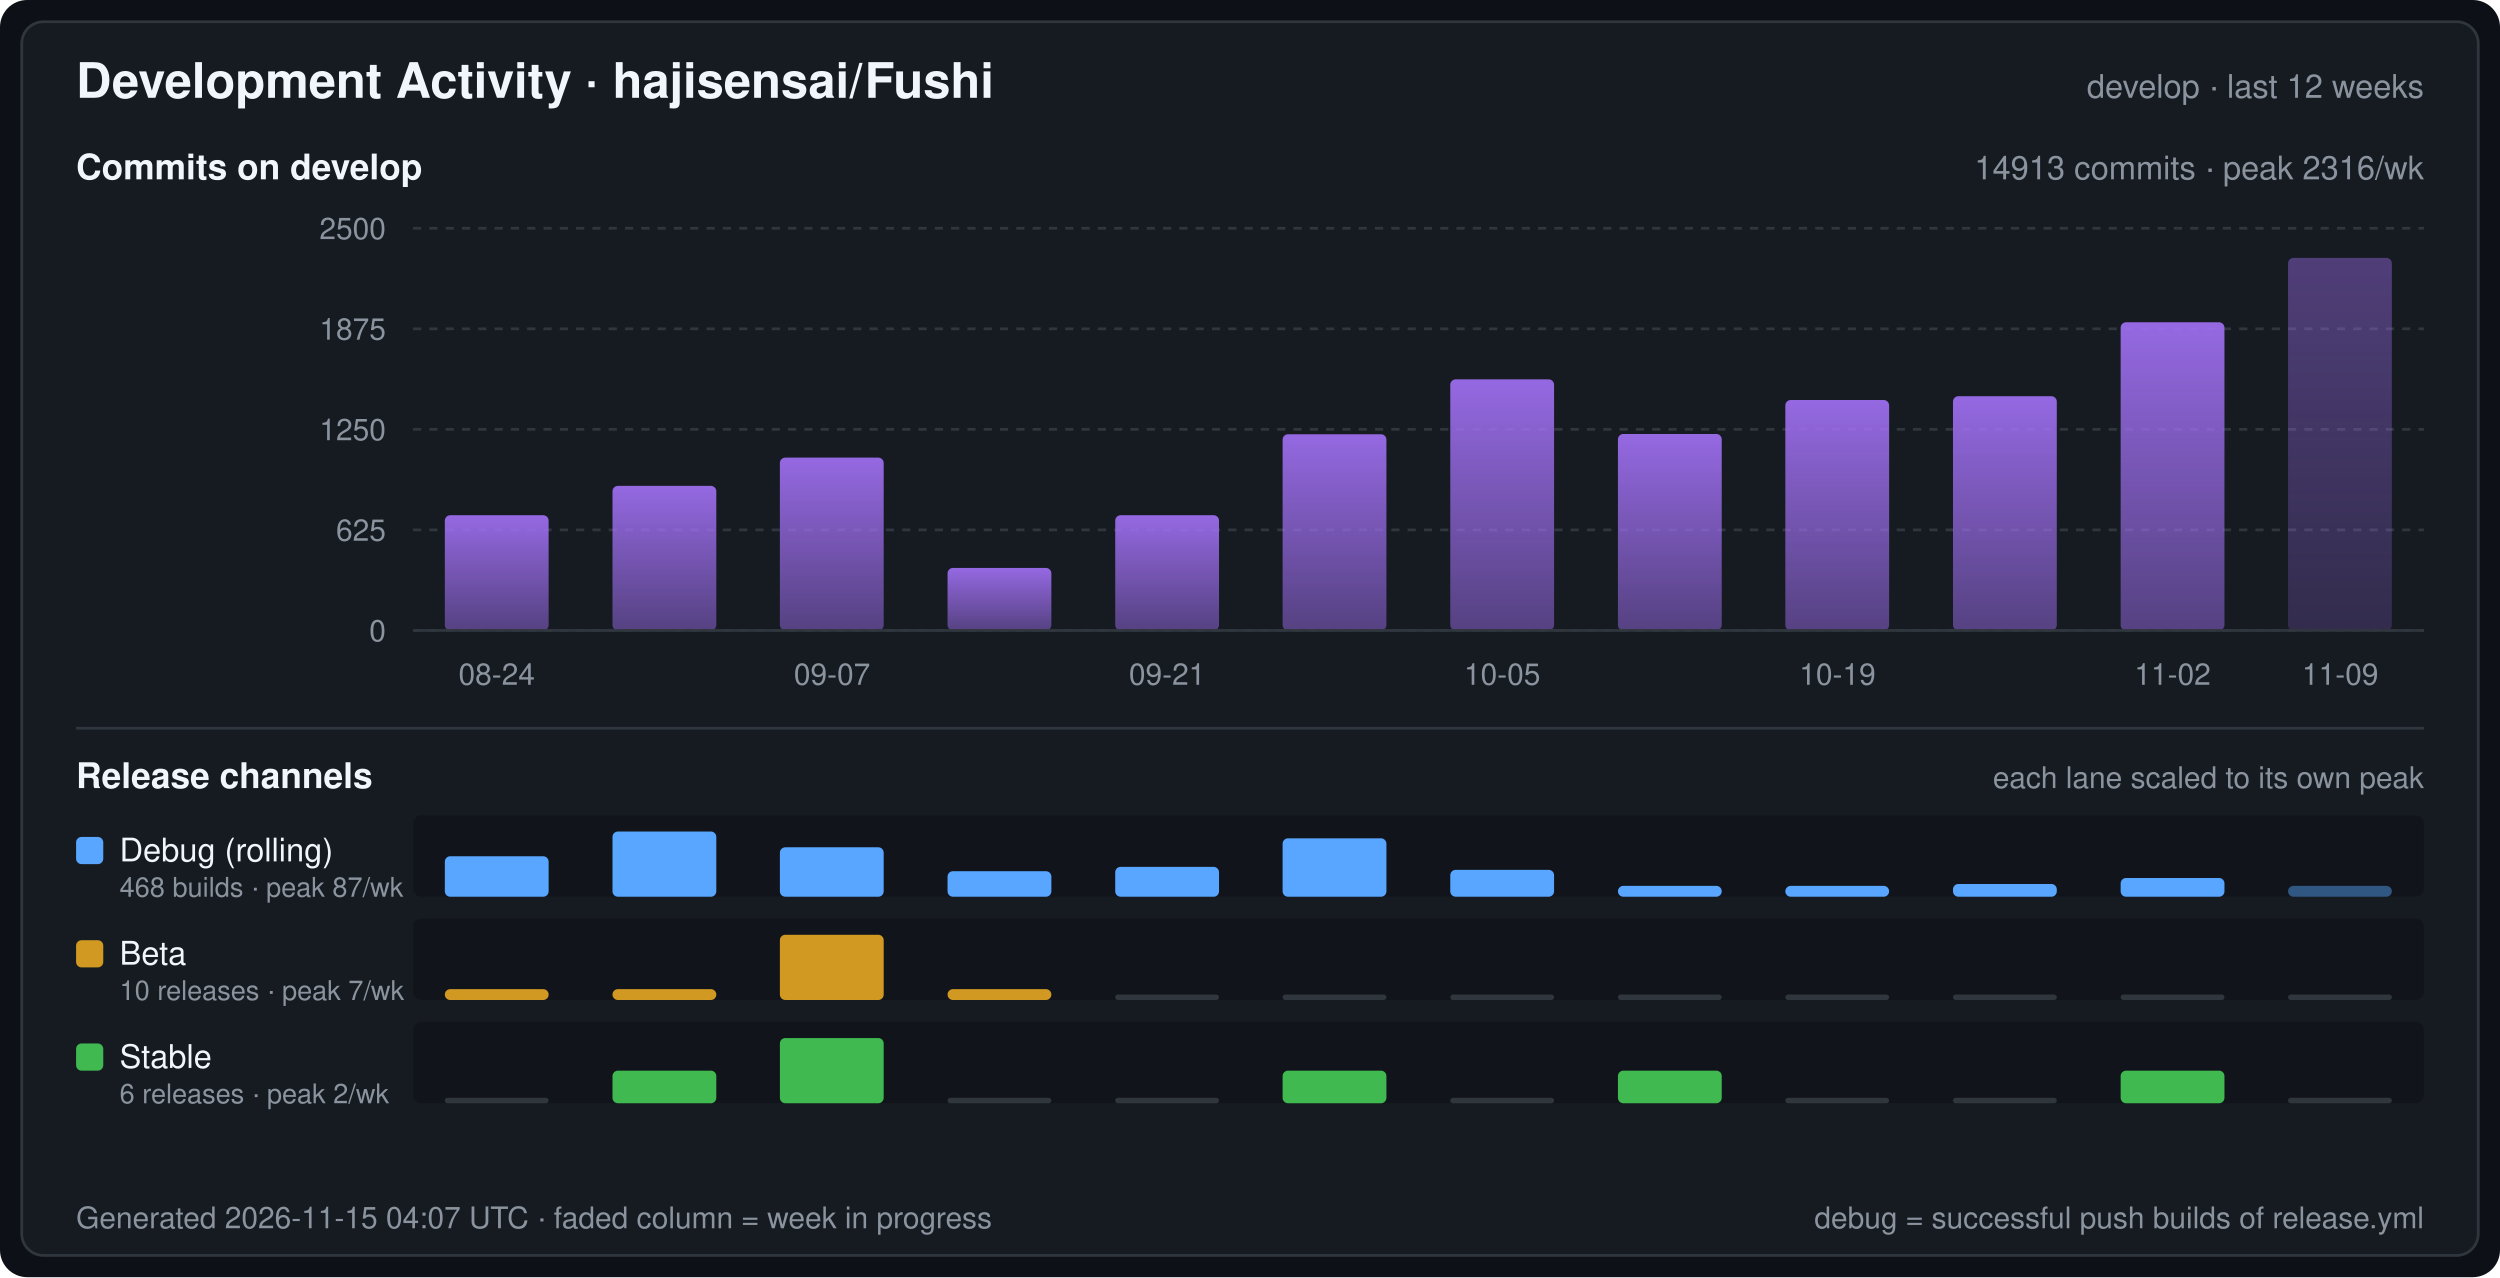
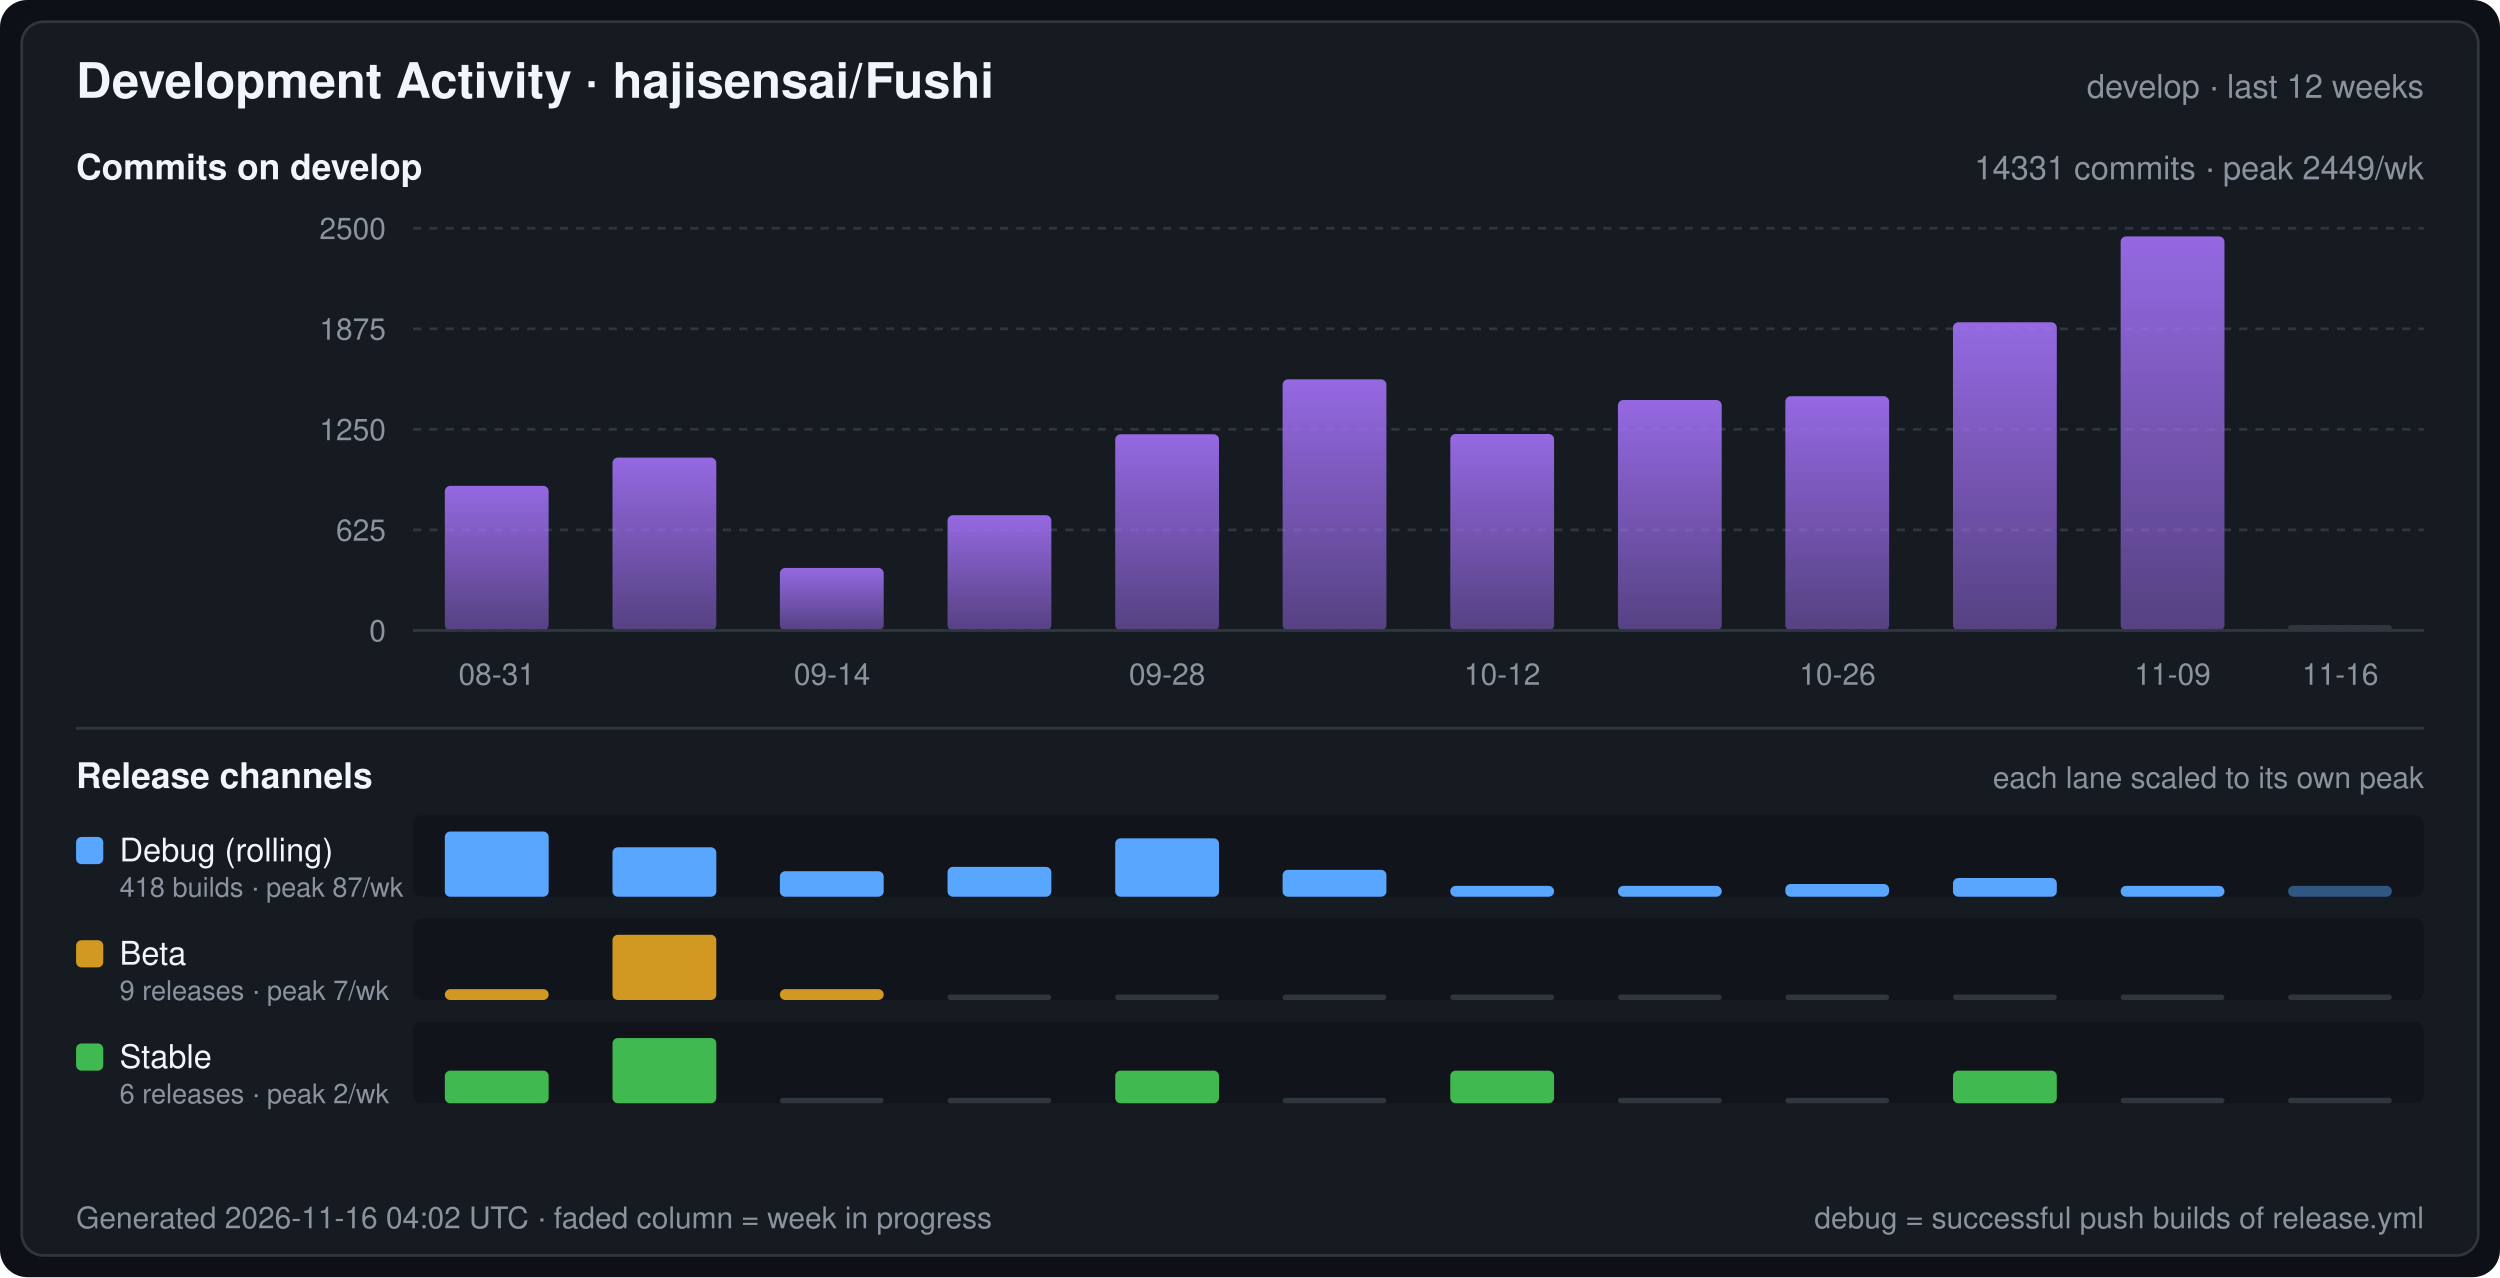
<svg xmlns="http://www.w3.org/2000/svg" width="920" height="470" viewBox="0 0 920 470" font-family="-apple-system,BlinkMacSystemFont,Segoe UI,Helvetica,Arial,sans-serif" role="img" aria-label="Development Activity · hajisensai/Fushi">
  <defs>
    <linearGradient id="commitArea" x1="0" y1="0" x2="0" y2="1">
      <stop offset="0" stop-color="#a371f7" stop-opacity="0.9" />
      <stop offset="1" stop-color="#a371f7" stop-opacity="0.45" />
    </linearGradient>
  </defs>
  <rect width="920" height="470" rx="10" fill="#0d1117" />
  <rect x="8" y="8" width="904" height="454" rx="8" fill="#161b22" stroke="#30363d" stroke-width="1" />
  <text x="28" y="36" fill="#f0f6fc" font-size="18" font-weight="600">Development Activity · hajisensai/Fushi</text>
  <text x="892" y="36" fill="#8b949e" font-size="12" text-anchor="end">develop · last 12 weeks</text>
  <text x="28" y="66" fill="#f0f6fc" font-size="13" font-weight="600">Commits on develop</text>
-   <text x="892" y="66" fill="#8b949e" font-size="12" text-anchor="end">14913 commits · peak 2316/wk</text>
+   <text x="892" y="66" fill="#8b949e" font-size="12" text-anchor="end">14331 commits · peak 2449/wk</text>
  <line x1="152" y1="232.0" x2="892" y2="232.0" stroke="#30363d" stroke-width="1" stroke-dasharray="3 3" />
  <text x="142" y="236.0" fill="#8b949e" font-size="11" text-anchor="end">0</text>
  <line x1="152" y1="195.0" x2="892" y2="195.0" stroke="#30363d" stroke-width="1" stroke-dasharray="3 3" />
  <text x="142" y="199.0" fill="#8b949e" font-size="11" text-anchor="end">625</text>
  <line x1="152" y1="158.0" x2="892" y2="158.0" stroke="#30363d" stroke-width="1" stroke-dasharray="3 3" />
  <text x="142" y="162.0" fill="#8b949e" font-size="11" text-anchor="end">1250</text>
  <line x1="152" y1="121.0" x2="892" y2="121.0" stroke="#30363d" stroke-width="1" stroke-dasharray="3 3" />
  <text x="142" y="125.0" fill="#8b949e" font-size="11" text-anchor="end">1875</text>
  <line x1="152" y1="84.0" x2="892" y2="84.0" stroke="#30363d" stroke-width="1" stroke-dasharray="3 3" />
  <text x="142" y="88.0" fill="#8b949e" font-size="11" text-anchor="end">2500</text>
-   <rect x="163.7" y="189.6" width="38.2" height="42.4" rx="2" fill="url(#commitArea)" />
-   <rect x="225.4" y="178.8" width="38.2" height="53.2" rx="2" fill="url(#commitArea)" />
-   <rect x="287.0" y="168.4" width="38.2" height="63.6" rx="2" fill="url(#commitArea)" />
-   <rect x="348.7" y="209.0" width="38.2" height="23.0" rx="2" fill="url(#commitArea)" />
-   <rect x="410.4" y="189.6" width="38.2" height="42.4" rx="2" fill="url(#commitArea)" />
-   <rect x="472.0" y="159.8" width="38.2" height="72.2" rx="2" fill="url(#commitArea)" />
-   <rect x="533.7" y="139.6" width="38.2" height="92.4" rx="2" fill="url(#commitArea)" />
-   <rect x="595.4" y="159.7" width="38.2" height="72.3" rx="2" fill="url(#commitArea)" />
-   <rect x="657.0" y="147.2" width="38.2" height="84.8" rx="2" fill="url(#commitArea)" />
-   <rect x="718.7" y="145.8" width="38.2" height="86.2" rx="2" fill="url(#commitArea)" />
-   <rect x="780.4" y="118.6" width="38.2" height="113.4" rx="2" fill="url(#commitArea)" />
-   <rect x="842.0" y="94.9" width="38.2" height="137.1" rx="2" fill="url(#commitArea)" fill-opacity="0.45" />
+   <rect x="163.7" y="178.8" width="38.2" height="53.2" rx="2" fill="url(#commitArea)" />
+   <rect x="225.4" y="168.4" width="38.2" height="63.6" rx="2" fill="url(#commitArea)" />
+   <rect x="287.0" y="209.0" width="38.2" height="23.0" rx="2" fill="url(#commitArea)" />
+   <rect x="348.7" y="189.6" width="38.2" height="42.4" rx="2" fill="url(#commitArea)" />
+   <rect x="410.4" y="159.8" width="38.2" height="72.2" rx="2" fill="url(#commitArea)" />
+   <rect x="472.0" y="139.6" width="38.2" height="92.4" rx="2" fill="url(#commitArea)" />
+   <rect x="533.7" y="159.7" width="38.2" height="72.3" rx="2" fill="url(#commitArea)" />
+   <rect x="595.4" y="147.2" width="38.2" height="84.8" rx="2" fill="url(#commitArea)" />
+   <rect x="657.0" y="145.8" width="38.2" height="86.2" rx="2" fill="url(#commitArea)" />
+   <rect x="718.7" y="118.6" width="38.2" height="113.4" rx="2" fill="url(#commitArea)" />
+   <rect x="780.4" y="87.0" width="38.2" height="145.0" rx="2" fill="url(#commitArea)" />
+   <rect x="842.0" y="230.0" width="38.2" height="2" rx="1" fill="#30363d" />
  <line x1="152" y1="232" x2="892" y2="232" stroke="#30363d" stroke-width="1" />
-   <text x="182.8" y="252.0" fill="#8b949e" font-size="11" text-anchor="middle">08-24</text>
-   <text x="306.2" y="252.0" fill="#8b949e" font-size="11" text-anchor="middle">09-07</text>
-   <text x="429.5" y="252.0" fill="#8b949e" font-size="11" text-anchor="middle">09-21</text>
-   <text x="552.8" y="252.0" fill="#8b949e" font-size="11" text-anchor="middle">10-05</text>
-   <text x="676.2" y="252.0" fill="#8b949e" font-size="11" text-anchor="middle">10-19</text>
-   <text x="799.5" y="252.0" fill="#8b949e" font-size="11" text-anchor="middle">11-02</text>
-   <text x="861.2" y="252.0" fill="#8b949e" font-size="11" text-anchor="middle">11-09</text>
+   <text x="182.8" y="252.0" fill="#8b949e" font-size="11" text-anchor="middle">08-31</text>
+   <text x="306.2" y="252.0" fill="#8b949e" font-size="11" text-anchor="middle">09-14</text>
+   <text x="429.5" y="252.0" fill="#8b949e" font-size="11" text-anchor="middle">09-28</text>
+   <text x="552.8" y="252.0" fill="#8b949e" font-size="11" text-anchor="middle">10-12</text>
+   <text x="676.2" y="252.0" fill="#8b949e" font-size="11" text-anchor="middle">10-26</text>
+   <text x="799.5" y="252.0" fill="#8b949e" font-size="11" text-anchor="middle">11-09</text>
+   <text x="861.2" y="252.0" fill="#8b949e" font-size="11" text-anchor="middle">11-16</text>
  <line x1="28" y1="268" x2="892" y2="268" stroke="#30363d" stroke-width="1" />
  <text x="28" y="290" fill="#f0f6fc" font-size="13" font-weight="600">Release channels</text>
  <text x="892" y="290" fill="#8b949e" font-size="11" text-anchor="end">each lane scaled to its own peak</text>
  <rect x="152" y="300" width="740" height="30" rx="3" fill="#0d1117" fill-opacity="0.55" />
  <rect x="28" y="308" width="10" height="10" rx="2" fill="#58a6ff" />
  <text x="44" y="317" fill="#f0f6fc" font-size="12">Debug (rolling)</text>
-   <text x="44" y="330" fill="#8b949e" font-size="10">468 builds · peak 87/wk</text>
-   <rect x="163.7" y="315.1" width="38.2" height="14.9" rx="2" fill="#58a6ff" />
-   <rect x="225.4" y="306.0" width="38.2" height="24.0" rx="2" fill="#58a6ff" />
-   <rect x="287.0" y="311.8" width="38.2" height="18.2" rx="2" fill="#58a6ff" />
-   <rect x="348.7" y="320.6" width="38.2" height="9.4" rx="2" fill="#58a6ff" />
-   <rect x="410.4" y="319.0" width="38.2" height="11.0" rx="2" fill="#58a6ff" />
-   <rect x="472.0" y="308.5" width="38.2" height="21.5" rx="2" fill="#58a6ff" />
-   <rect x="533.7" y="320.1" width="38.2" height="9.9" rx="2" fill="#58a6ff" />
+   <text x="44" y="330" fill="#8b949e" font-size="10">418 builds · peak 87/wk</text>
+   <rect x="163.7" y="306.0" width="38.2" height="24.0" rx="2" fill="#58a6ff" />
+   <rect x="225.4" y="311.8" width="38.2" height="18.2" rx="2" fill="#58a6ff" />
+   <rect x="287.0" y="320.6" width="38.2" height="9.4" rx="2" fill="#58a6ff" />
+   <rect x="348.7" y="319.0" width="38.2" height="11.0" rx="2" fill="#58a6ff" />
+   <rect x="410.4" y="308.5" width="38.2" height="21.5" rx="2" fill="#58a6ff" />
+   <rect x="472.0" y="320.1" width="38.2" height="9.9" rx="2" fill="#58a6ff" />
+   <rect x="533.7" y="326.0" width="38.2" height="4.0" rx="2" fill="#58a6ff" />
  <rect x="595.4" y="326.0" width="38.2" height="4.0" rx="2" fill="#58a6ff" />
-   <rect x="657.0" y="326.0" width="38.2" height="4.0" rx="2" fill="#58a6ff" />
-   <rect x="718.7" y="325.3" width="38.2" height="4.7" rx="2" fill="#58a6ff" />
-   <rect x="780.4" y="323.1" width="38.2" height="6.9" rx="2" fill="#58a6ff" />
+   <rect x="657.0" y="325.3" width="38.2" height="4.7" rx="2" fill="#58a6ff" />
+   <rect x="718.7" y="323.1" width="38.2" height="6.9" rx="2" fill="#58a6ff" />
+   <rect x="780.4" y="326.0" width="38.2" height="4.0" rx="2" fill="#58a6ff" />
  <rect x="842.0" y="326.0" width="38.2" height="4.0" rx="2" fill="#58a6ff" fill-opacity="0.45" />
  <rect x="152" y="338" width="740" height="30" rx="3" fill="#0d1117" fill-opacity="0.55" />
  <rect x="28" y="346" width="10" height="10" rx="2" fill="#d29922" />
  <text x="44" y="355" fill="#f0f6fc" font-size="12">Beta</text>
-   <text x="44" y="368" fill="#8b949e" font-size="10">10 releases · peak 7/wk</text>
+   <text x="44" y="368" fill="#8b949e" font-size="10">9 releases · peak 7/wk</text>
  <rect x="163.7" y="364.0" width="38.2" height="4.0" rx="2" fill="#d29922" />
-   <rect x="225.4" y="364.0" width="38.2" height="4.0" rx="2" fill="#d29922" />
-   <rect x="287.0" y="344.0" width="38.2" height="24.0" rx="2" fill="#d29922" />
-   <rect x="348.7" y="364.0" width="38.2" height="4.0" rx="2" fill="#d29922" />
+   <rect x="225.4" y="344.0" width="38.2" height="24.0" rx="2" fill="#d29922" />
+   <rect x="287.0" y="364.0" width="38.2" height="4.0" rx="2" fill="#d29922" />
+   <rect x="348.7" y="366.0" width="38.2" height="2" rx="1" fill="#30363d" />
  <rect x="410.4" y="366.0" width="38.2" height="2" rx="1" fill="#30363d" />
  <rect x="472.0" y="366.0" width="38.2" height="2" rx="1" fill="#30363d" />
  <rect x="533.7" y="366.0" width="38.2" height="2" rx="1" fill="#30363d" />
  <rect x="595.4" y="366.0" width="38.2" height="2" rx="1" fill="#30363d" />
  <rect x="657.0" y="366.0" width="38.2" height="2" rx="1" fill="#30363d" />
  <rect x="718.7" y="366.0" width="38.2" height="2" rx="1" fill="#30363d" />
  <rect x="780.4" y="366.0" width="38.2" height="2" rx="1" fill="#30363d" />
  <rect x="842.0" y="366.0" width="38.2" height="2" rx="1" fill="#30363d" />
  <rect x="152" y="376" width="740" height="30" rx="3" fill="#0d1117" fill-opacity="0.55" />
  <rect x="28" y="384" width="10" height="10" rx="2" fill="#3fb950" />
  <text x="44" y="393" fill="#f0f6fc" font-size="12">Stable</text>
  <text x="44" y="406" fill="#8b949e" font-size="10">6 releases · peak 2/wk</text>
-   <rect x="163.7" y="404.0" width="38.2" height="2" rx="1" fill="#30363d" />
-   <rect x="225.4" y="394.0" width="38.2" height="12.0" rx="2" fill="#3fb950" />
-   <rect x="287.0" y="382.0" width="38.2" height="24.0" rx="2" fill="#3fb950" />
+   <rect x="163.7" y="394.0" width="38.2" height="12.0" rx="2" fill="#3fb950" />
+   <rect x="225.4" y="382.0" width="38.2" height="24.0" rx="2" fill="#3fb950" />
+   <rect x="287.0" y="404.0" width="38.2" height="2" rx="1" fill="#30363d" />
  <rect x="348.7" y="404.0" width="38.2" height="2" rx="1" fill="#30363d" />
-   <rect x="410.4" y="404.0" width="38.2" height="2" rx="1" fill="#30363d" />
-   <rect x="472.0" y="394.0" width="38.2" height="12.0" rx="2" fill="#3fb950" />
-   <rect x="533.7" y="404.0" width="38.2" height="2" rx="1" fill="#30363d" />
-   <rect x="595.4" y="394.0" width="38.2" height="12.0" rx="2" fill="#3fb950" />
+   <rect x="410.4" y="394.0" width="38.2" height="12.0" rx="2" fill="#3fb950" />
+   <rect x="472.0" y="404.0" width="38.2" height="2" rx="1" fill="#30363d" />
+   <rect x="533.7" y="394.0" width="38.2" height="12.0" rx="2" fill="#3fb950" />
+   <rect x="595.4" y="404.0" width="38.2" height="2" rx="1" fill="#30363d" />
  <rect x="657.0" y="404.0" width="38.2" height="2" rx="1" fill="#30363d" />
-   <rect x="718.7" y="404.0" width="38.2" height="2" rx="1" fill="#30363d" />
-   <rect x="780.4" y="394.0" width="38.2" height="12.0" rx="2" fill="#3fb950" />
+   <rect x="718.7" y="394.0" width="38.2" height="12.0" rx="2" fill="#3fb950" />
+   <rect x="780.4" y="404.0" width="38.2" height="2" rx="1" fill="#30363d" />
  <rect x="842.0" y="404.0" width="38.2" height="2" rx="1" fill="#30363d" />
-   <text x="28" y="452" fill="#8b949e" font-size="11">Generated 2026-11-15 04:07 UTC · faded column = week in progress</text>
+   <text x="28" y="452" fill="#8b949e" font-size="11">Generated 2026-11-16 04:02 UTC · faded column = week in progress</text>
  <text x="892" y="452" fill="#8b949e" font-size="11" text-anchor="end">debug = successful push builds of release.yml</text>
</svg>
